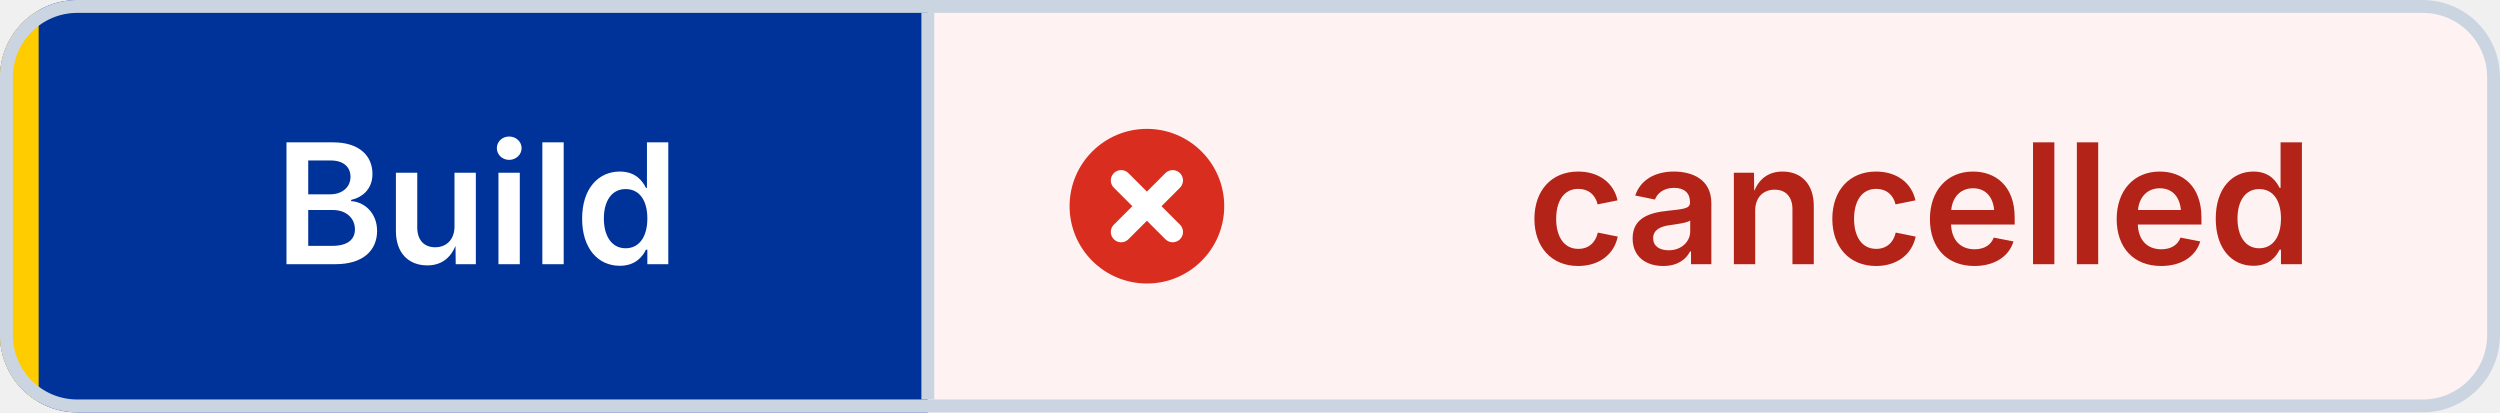
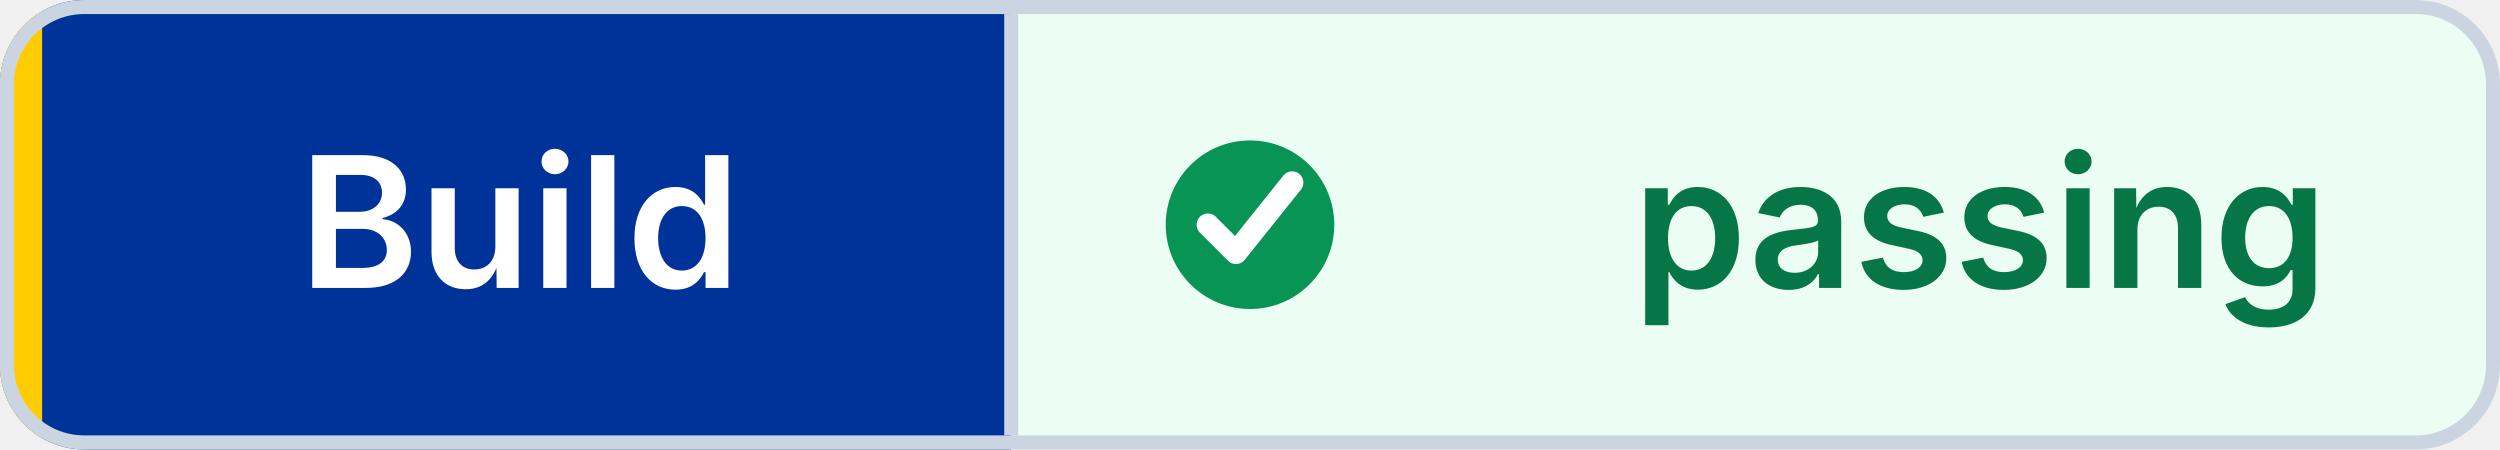
- <svg xmlns="http://www.w3.org/2000/svg" width="194" height="32" viewBox="0 0 194 32" role="img" aria-label="Build: cancelled" shape-rendering="geometricPrecision" text-rendering="geometricPrecision">
+ <svg xmlns="http://www.w3.org/2000/svg" width="178" height="32" viewBox="0 0 178 32" role="img" aria-label="Build: passing" shape-rendering="geometricPrecision" text-rendering="geometricPrecision">
  <defs>
    <clipPath id="badge-clip">
-       <rect width="194" height="32" rx="6" />
+       <rect width="178" height="32" rx="6" />
    </clipPath>
  </defs>
  <g clip-path="url(#badge-clip)">
    <rect width="72" height="32" fill="#003399" />
-     <rect x="72" width="122" height="32" fill="#FEF3F2" />
+     <rect x="72" width="106" height="32" fill="#ECFDF3" />
    <rect width="3" height="32" fill="#FFCC00" />
  </g>
-   <rect x="0.5" y="0.5" width="193" height="31" rx="5.5" fill="none" stroke="#CBD5E1" />
+   <rect x="0.5" y="0.5" width="177" height="31" rx="5.5" fill="none" stroke="#CBD5E1" />
  <line x1="72" y1="1" x2="72" y2="31" stroke="#CBD5E1" />
-   <circle cx="89" cy="16" r="6" fill="#D92D20" />
-   <path d="M 87 14 l4 4 M 91 14 l-4 4" fill="none" stroke="#FFFFFF" stroke-width="1.6" stroke-linecap="round" />
+   <circle cx="89" cy="16" r="6" fill="#079455" />
+   <path d="M 86 16 l2 2 4 -5" fill="none" stroke="#FFFFFF" stroke-width="1.6" stroke-linecap="round" stroke-linejoin="round" />
  <g font-family="Inter,Segoe UI,Helvetica Neue,Arial,sans-serif" font-size="13" font-weight="600" text-anchor="middle">
    <text x="37" y="20.5" fill="#FFFFFF">Build</text>
-     <text x="149" y="20.5" fill="#B42318">cancelled</text>
+     <text x="141" y="20.5" fill="#067647">passing</text>
  </g>
</svg>
